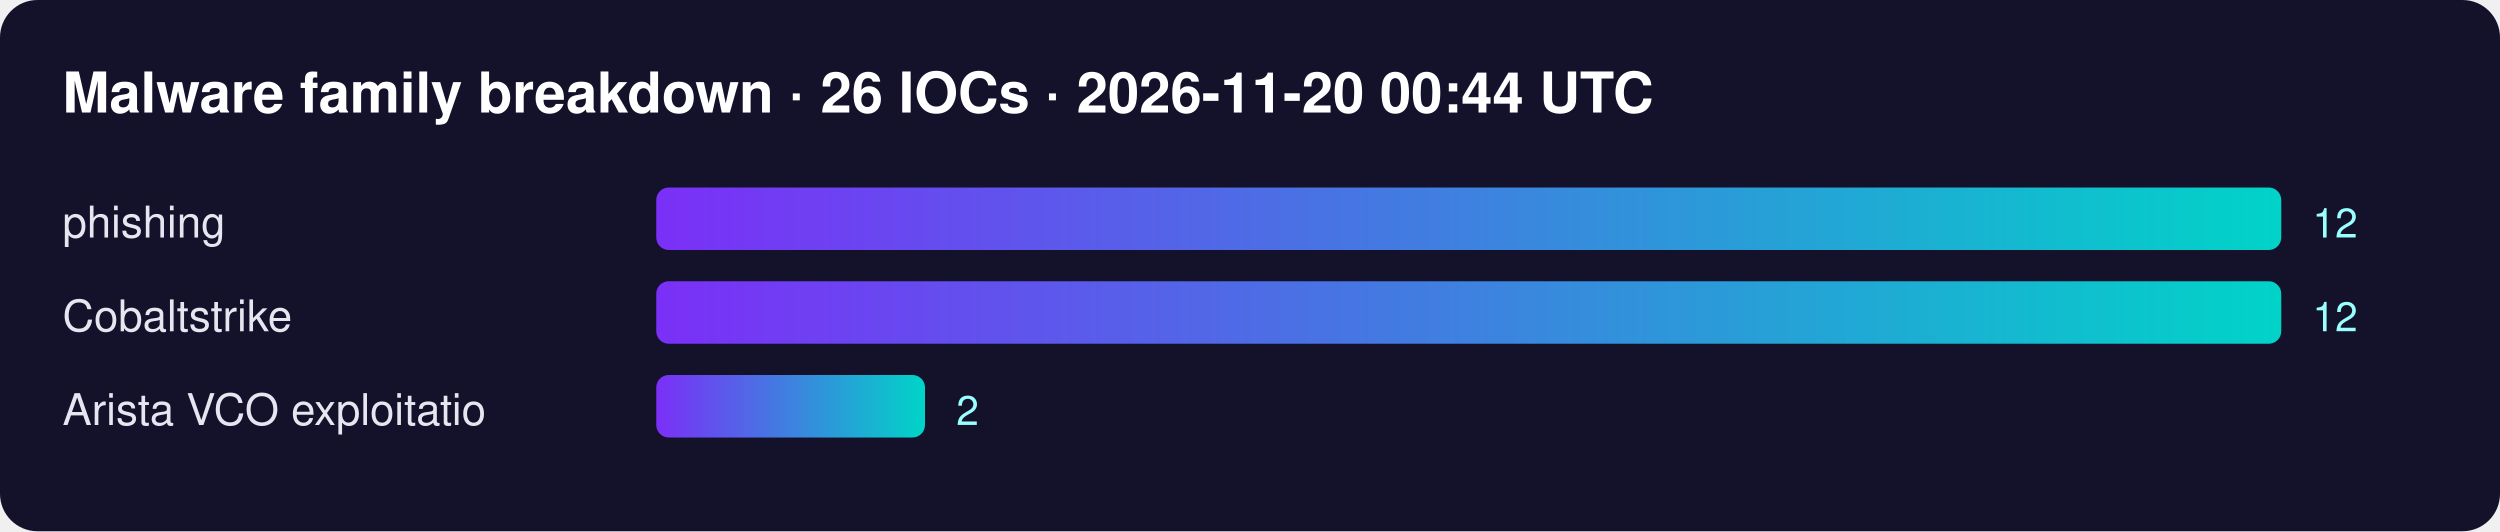
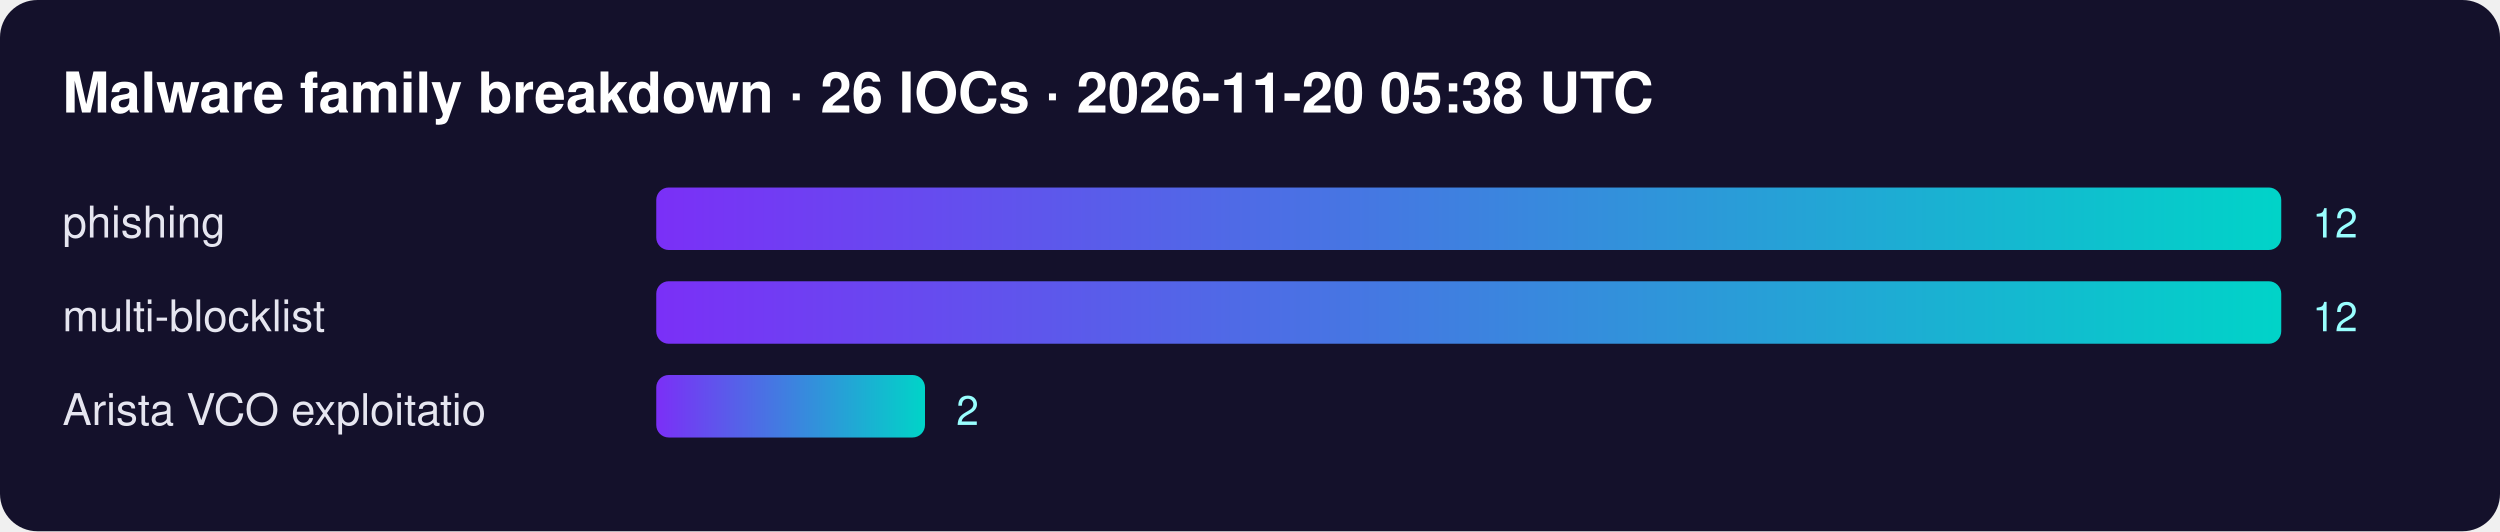
<svg xmlns="http://www.w3.org/2000/svg" width="800" height="170" font-family="Segoe UI,Helvetica,Arial,sans-serif">
  <defs>
    <linearGradient id="g">
      <stop offset="0" stop-color="#7b2ff7" />
      <stop offset="1" stop-color="#00d4c8" />
    </linearGradient>
  </defs>
  <rect width="100%" height="100%" rx="12" fill="#14112b" />
-   <text x="20" y="36" fill="#fff" font-size="18" font-weight="700">Malware family breakdown · 26 IOCs · 2026-11-20 00:44 UTC</text>
+   <text x="20" y="36" fill="#fff" font-size="18" font-weight="700">Malware family breakdown · 26 IOCs · 2026-11-20 05:38 UTC</text>
  <text x="20" y="76" fill="#e6e6f0" font-size="14">phishing</text>
  <rect x="210" y="60" width="520" height="20" rx="4" fill="url(#g)" />
  <text x="740" y="76" fill="#9ff" font-size="13">12</text>
-   <text x="20" y="106" fill="#e6e6f0" font-size="14">Cobaltstrike</text>
+   <text x="20" y="106" fill="#e6e6f0" font-size="14">multi-blocklist</text>
  <rect x="210" y="90" width="520" height="20" rx="4" fill="url(#g)" />
  <text x="740" y="106" fill="#9ff" font-size="13">12</text>
  <text x="20" y="136" fill="#e6e6f0" font-size="14">Arista VCO exploitatio</text>
  <rect x="210" y="120" width="86" height="20" rx="4" fill="url(#g)" />
  <text x="306" y="136" fill="#9ff" font-size="13">2</text>
</svg>
